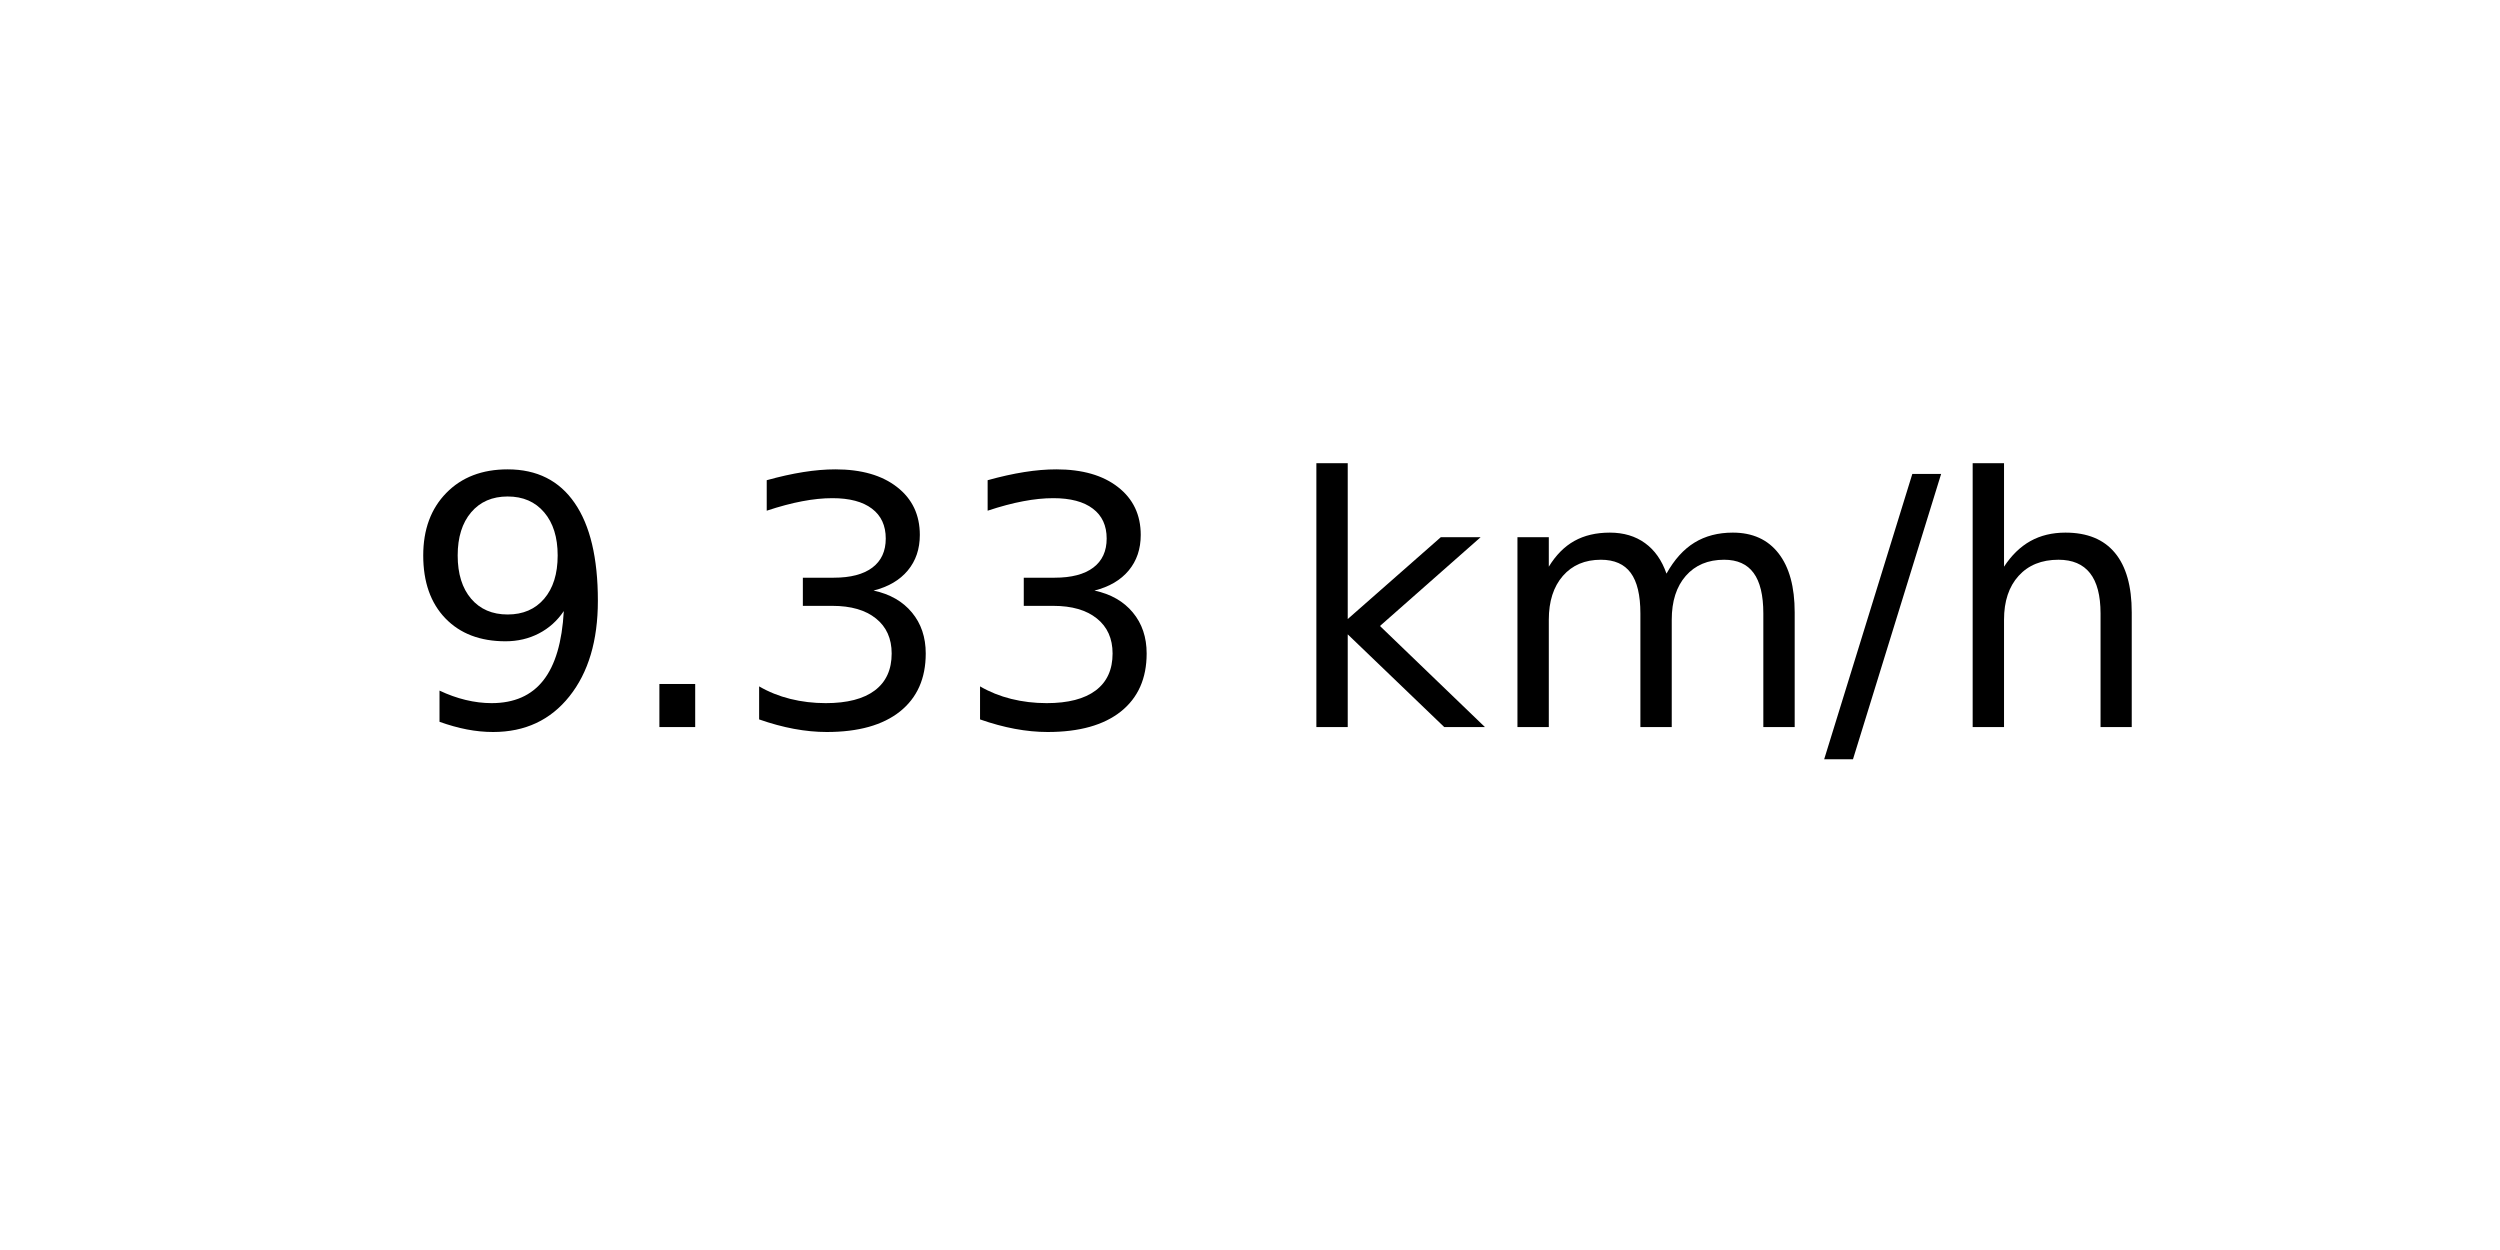
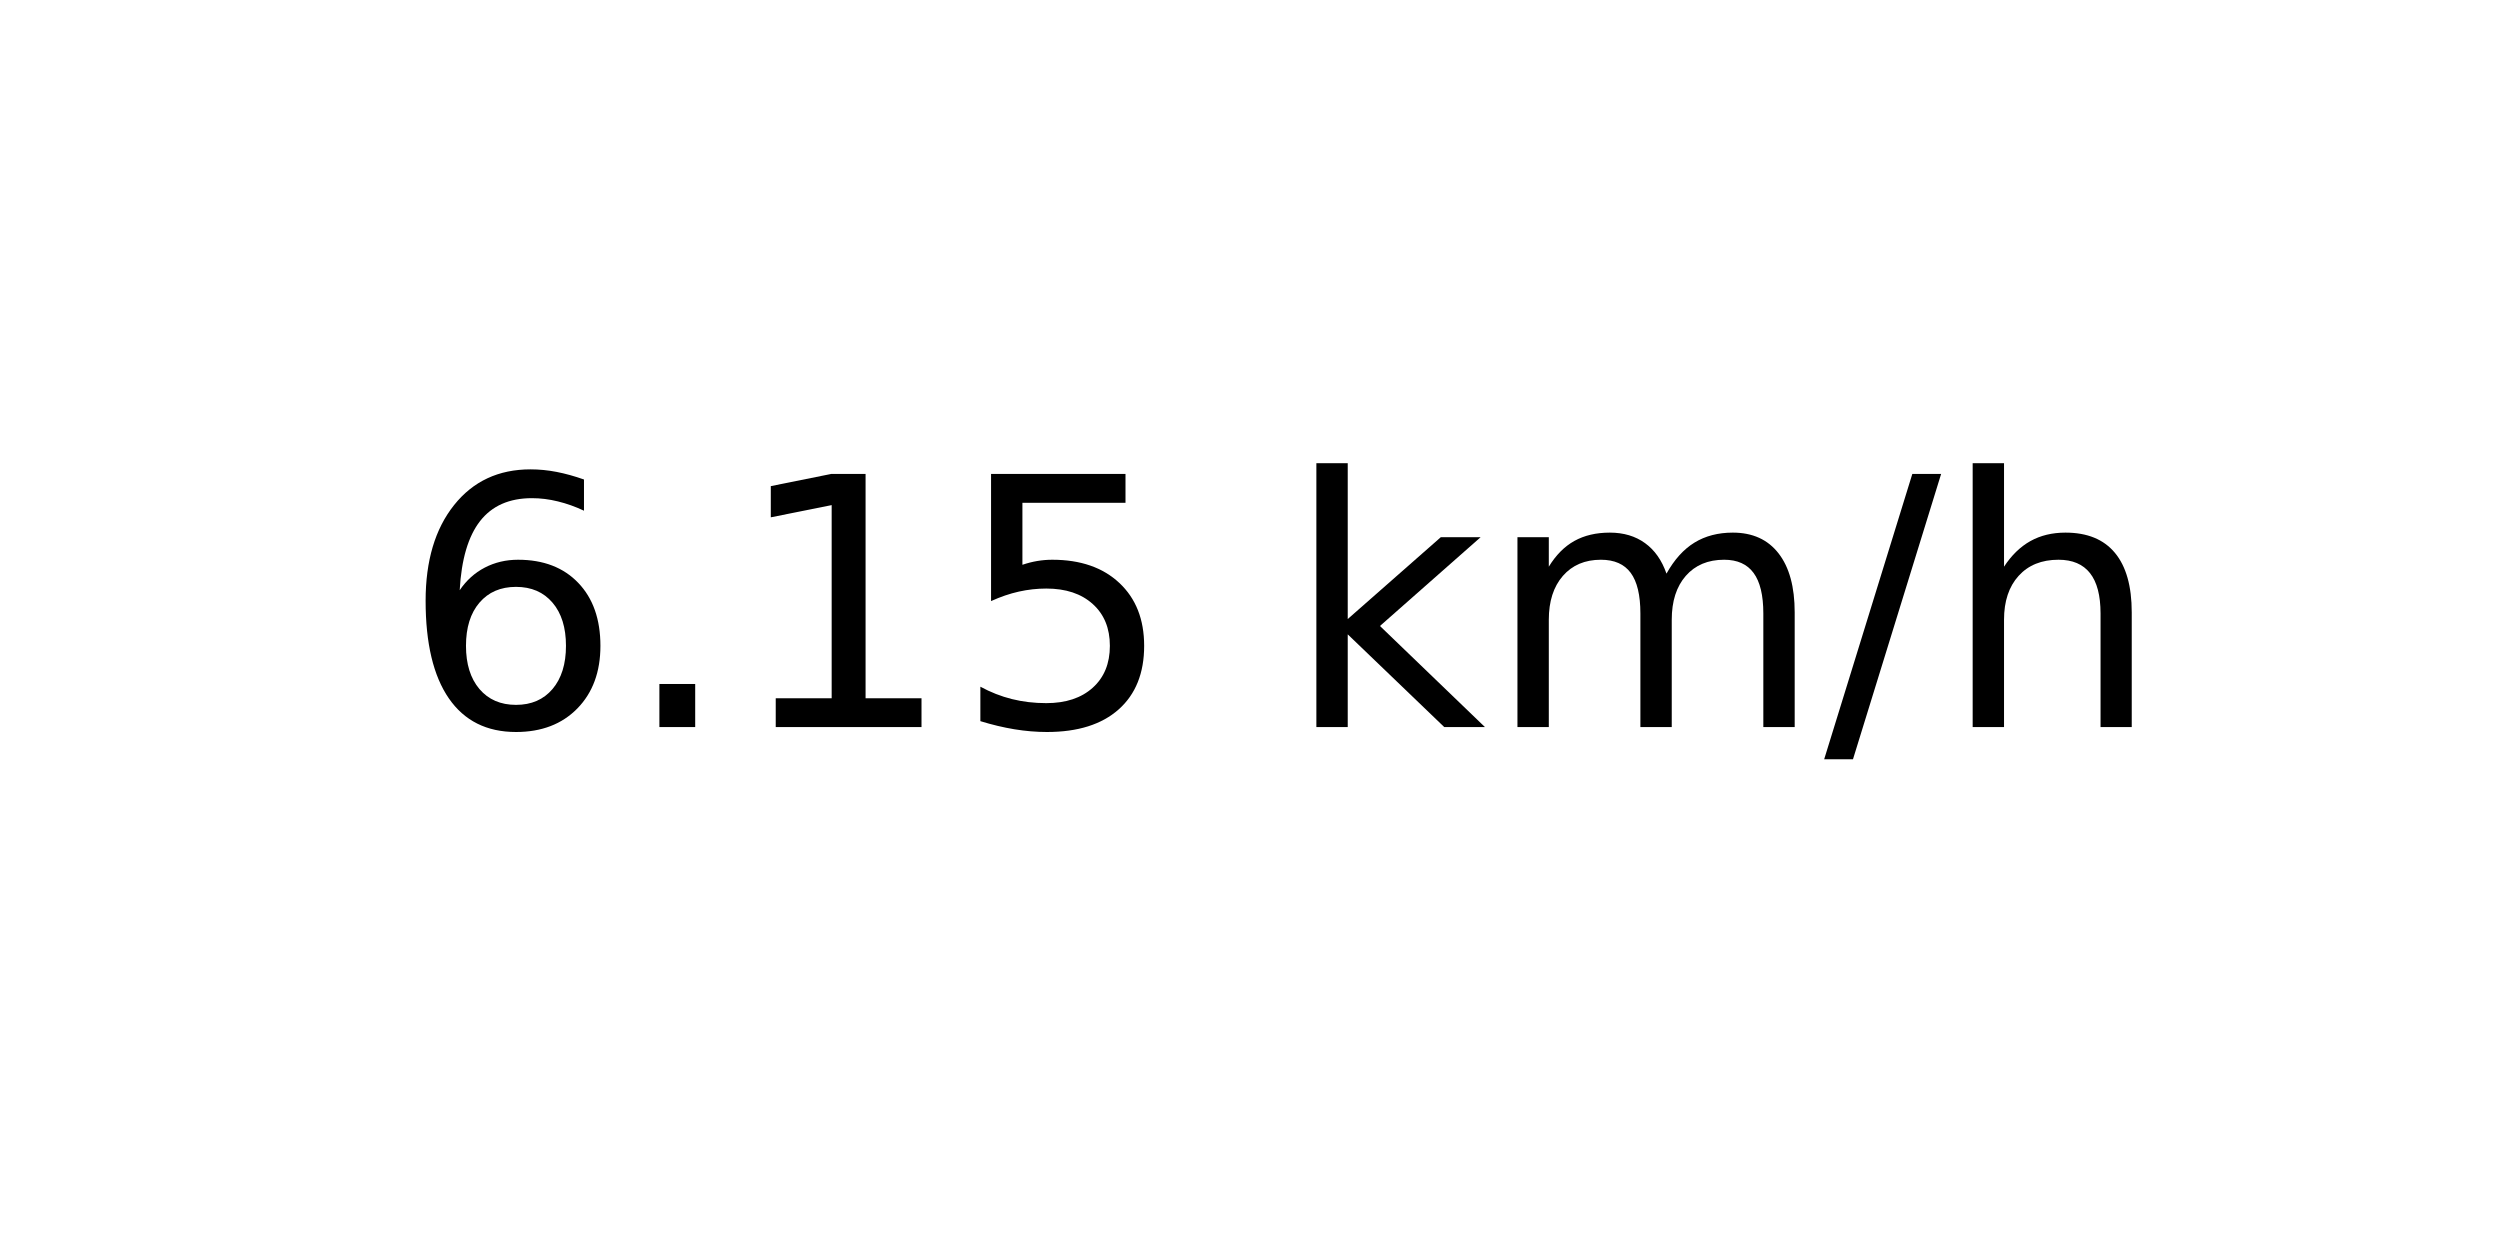
<svg xmlns="http://www.w3.org/2000/svg" xmlns:xlink="http://www.w3.org/1999/xlink" width="72pt" height="36pt" viewBox="0 0 72 36" version="1.1">
  <defs>
    <style type="text/css">*{stroke-linejoin: round; stroke-linecap: butt}</style>
  </defs>
  <g id="figure_1">
    <g id="axes_1">
      <g id="text_1">
        <g transform="translate(11.55937 20.93937) scale(0.1 -0.1)">
          <defs>
-             <path id="DejaVuSans-39" d="M 703 97  L 703 672  Q 941 559 1184 500  Q 1428 441 1663 441  Q 2288 441 2617 861  Q 2947 1281 2994 2138  Q 2813 1869 2534 1725  Q 2256 1581 1919 1581  Q 1219 1581 811 2004  Q 403 2428 403 3163  Q 403 3881 828 4315  Q 1253 4750 1959 4750  Q 2769 4750 3195 4129  Q 3622 3509 3622 2328  Q 3622 1225 3098 567  Q 2575 -91 1691 -91  Q 1453 -91 1209 -44  Q 966 3 703 97  z M 1959 2075  Q 2384 2075 2632 2365  Q 2881 2656 2881 3163  Q 2881 3666 2632 3958  Q 2384 4250 1959 4250  Q 1534 4250 1286 3958  Q 1038 3666 1038 3163  Q 1038 2656 1286 2365  Q 1534 2075 1959 2075  z " transform="scale(0.015625)" />
+             <path id="DejaVuSans-36" d="M 2113 2584  Q 1688 2584 1439 2293  Q 1191 2003 1191 1497  Q 1191 994 1439 701  Q 1688 409 2113 409  Q 2538 409 2786 701  Q 3034 994 3034 1497  Q 3034 2003 2786 2293  Q 2538 2584 2113 2584  z M 3366 4563  L 3366 3988  Q 3128 4100 2886 4159  Q 2644 4219 2406 4219  Q 1781 4219 1451 3797  Q 1122 3375 1075 2522  Q 1259 2794 1537 2939  Q 1816 3084 2150 3084  Q 2853 3084 3261 2657  Q 3669 2231 3669 1497  Q 3669 778 3244 343  Q 2819 -91 2113 -91  Q 1303 -91 875 529  Q 447 1150 447 2328  Q 447 3434 972 4092  Q 1497 4750 2381 4750  Q 2619 4750 2861 4703  Q 3103 4656 3366 4563  z " transform="scale(0.015625)" />
            <path id="DejaVuSans-2e" d="M 684 794  L 1344 794  L 1344 0  L 684 0  L 684 794  z " transform="scale(0.015625)" />
-             <path id="DejaVuSans-33" d="M 2597 2516  Q 3050 2419 3304 2112  Q 3559 1806 3559 1356  Q 3559 666 3084 287  Q 2609 -91 1734 -91  Q 1441 -91 1130 -33  Q 819 25 488 141  L 488 750  Q 750 597 1062 519  Q 1375 441 1716 441  Q 2309 441 2620 675  Q 2931 909 2931 1356  Q 2931 1769 2642 2001  Q 2353 2234 1838 2234  L 1294 2234  L 1294 2753  L 1863 2753  Q 2328 2753 2575 2939  Q 2822 3125 2822 3475  Q 2822 3834 2567 4026  Q 2313 4219 1838 4219  Q 1578 4219 1281 4162  Q 984 4106 628 3988  L 628 4550  Q 988 4650 1302 4700  Q 1616 4750 1894 4750  Q 2613 4750 3031 4423  Q 3450 4097 3450 3541  Q 3450 3153 3228 2886  Q 3006 2619 2597 2516  z " transform="scale(0.015625)" />
+             <path id="DejaVuSans-31" d="M 794 531  L 1825 531  L 1825 4091  L 703 3866  L 703 4441  L 1819 4666  L 2450 4666  L 2450 531  L 3481 531  L 3481 0  L 794 0  L 794 531  z " transform="scale(0.015625)" />
+             <path id="DejaVuSans-35" d="M 691 4666  L 3169 4666  L 3169 4134  L 1269 4134  L 1269 2991  Q 1406 3038 1543 3061  Q 1681 3084 1819 3084  Q 2600 3084 3056 2656  Q 3513 2228 3513 1497  Q 3513 744 3044 326  Q 2575 -91 1722 -91  Q 1428 -91 1123 -41  Q 819 9 494 109  L 494 744  Q 775 591 1075 516  Q 1375 441 1709 441  Q 2250 441 2565 725  Q 2881 1009 2881 1497  Q 2881 1984 2565 2268  Q 2250 2553 1709 2553  Q 1456 2553 1204 2497  Q 953 2441 691 2322  L 691 4666  z " transform="scale(0.015625)" />
            <path id="DejaVuSans-20" transform="scale(0.015625)" />
            <path id="DejaVuSans-6b" d="M 581 4863  L 1159 4863  L 1159 1991  L 2875 3500  L 3609 3500  L 1753 1863  L 3688 0  L 2938 0  L 1159 1709  L 1159 0  L 581 0  L 581 4863  z " transform="scale(0.015625)" />
            <path id="DejaVuSans-6d" d="M 3328 2828  Q 3544 3216 3844 3400  Q 4144 3584 4550 3584  Q 5097 3584 5394 3201  Q 5691 2819 5691 2113  L 5691 0  L 5113 0  L 5113 2094  Q 5113 2597 4934 2840  Q 4756 3084 4391 3084  Q 3944 3084 3684 2787  Q 3425 2491 3425 1978  L 3425 0  L 2847 0  L 2847 2094  Q 2847 2600 2669 2842  Q 2491 3084 2119 3084  Q 1678 3084 1418 2786  Q 1159 2488 1159 1978  L 1159 0  L 581 0  L 581 3500  L 1159 3500  L 1159 2956  Q 1356 3278 1631 3431  Q 1906 3584 2284 3584  Q 2666 3584 2933 3390  Q 3200 3197 3328 2828  z " transform="scale(0.015625)" />
            <path id="DejaVuSans-2f" d="M 1625 4666  L 2156 4666  L 531 -594  L 0 -594  L 1625 4666  z " transform="scale(0.015625)" />
            <path id="DejaVuSans-68" d="M 3513 2113  L 3513 0  L 2938 0  L 2938 2094  Q 2938 2591 2744 2837  Q 2550 3084 2163 3084  Q 1697 3084 1428 2787  Q 1159 2491 1159 1978  L 1159 0  L 581 0  L 581 4863  L 1159 4863  L 1159 2956  Q 1366 3272 1645 3428  Q 1925 3584 2291 3584  Q 2894 3584 3203 3211  Q 3513 2838 3513 2113  z " transform="scale(0.015625)" />
          </defs>
-           <use xlink:href="#DejaVuSans-39" />
+           <use xlink:href="#DejaVuSans-36" />
          <use xlink:href="#DejaVuSans-2e" x="63.623" />
-           <use xlink:href="#DejaVuSans-33" x="95.41" />
-           <use xlink:href="#DejaVuSans-33" x="159.033" />
+           <use xlink:href="#DejaVuSans-31" x="95.41" />
+           <use xlink:href="#DejaVuSans-35" x="159.033" />
          <use xlink:href="#DejaVuSans-20" x="222.656" />
          <use xlink:href="#DejaVuSans-6b" x="254.443" />
          <use xlink:href="#DejaVuSans-6d" x="312.354" />
          <use xlink:href="#DejaVuSans-2f" x="409.766" />
          <use xlink:href="#DejaVuSans-68" x="443.457" />
        </g>
      </g>
    </g>
  </g>
</svg>
